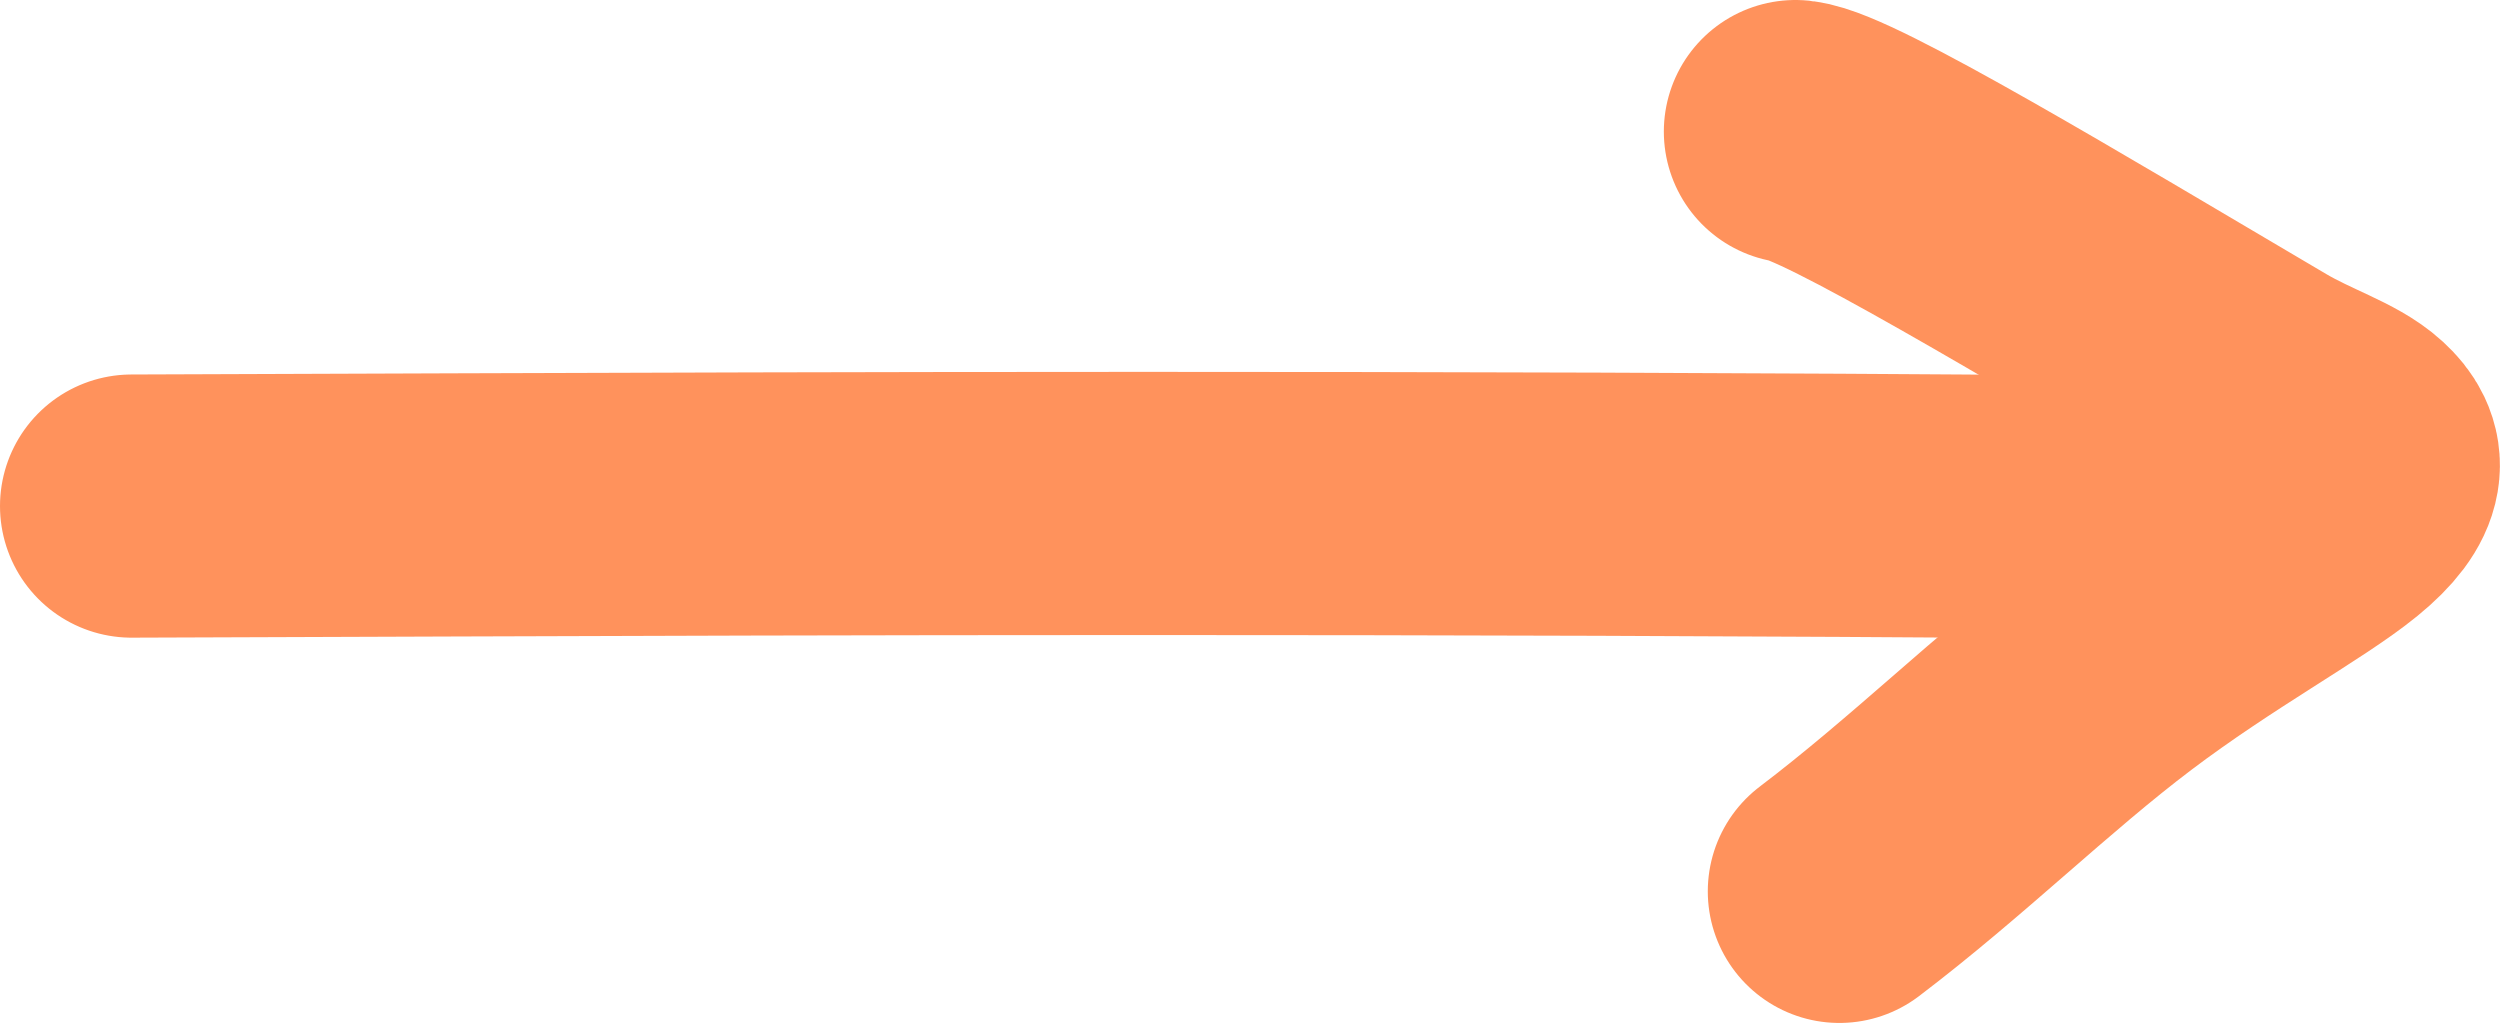
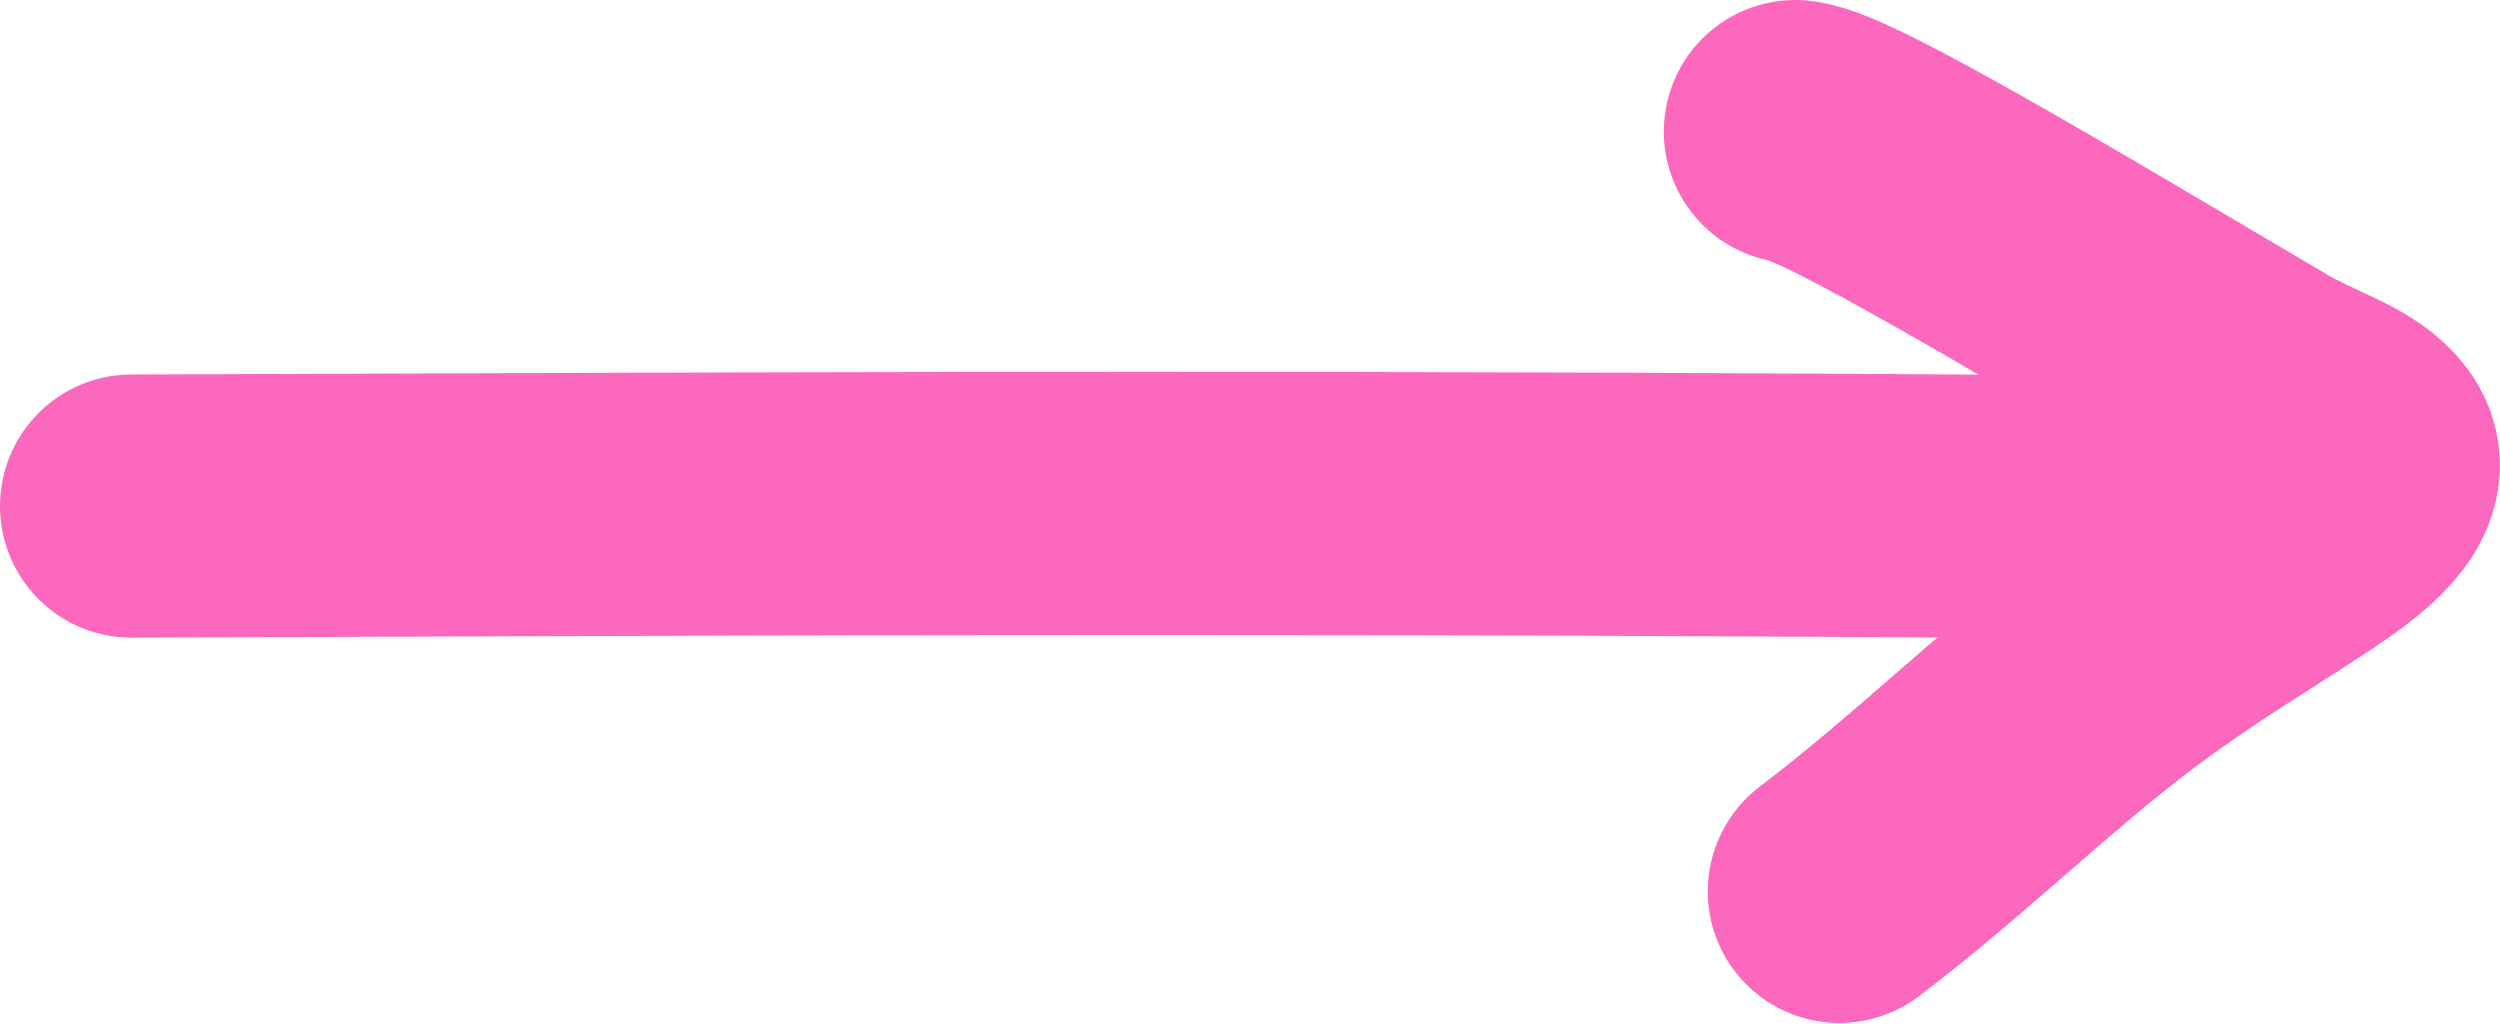
<svg xmlns="http://www.w3.org/2000/svg" width="37.998" height="15.549" overflow="visible" style="display: block;" viewBox="0 0 37.998 15.549" fill="none">
  <g id="Group 2131330351">
-     <path id="Vector 5016" d="M2 7.692C2.014 7.692 2.027 7.692 6.928 7.674C11.829 7.657 21.617 7.622 31.74 7.707" stroke="#FF925C" stroke-width="4" stroke-linecap="round" stroke-linejoin="round" />
-     <path id="Vector 5017" d="M27.289 2C27.935 2.07 31.193 4.031 34.341 5.888C34.905 6.221 35.476 6.389 35.78 6.669C36.085 6.948 36.136 7.275 35.48 7.811C34.825 8.346 33.46 9.079 32.105 10.103C30.749 11.127 29.445 12.419 27.957 13.548" stroke="#FF925C" stroke-width="4" stroke-linecap="round" stroke-linejoin="round" />
+     <path id="Vector 5016" d="M2 7.692C2.014 7.692 2.027 7.692 6.928 7.674C11.829 7.657 21.617 7.622 31.74 7.707" stroke="#FB68BE" stroke-width="4" stroke-linecap="round" stroke-linejoin="round" />
+     <path id="Vector 5017" d="M27.289 2C27.935 2.07 31.193 4.031 34.341 5.888C34.905 6.221 35.476 6.389 35.78 6.669C36.085 6.948 36.136 7.275 35.48 7.811C34.825 8.346 33.46 9.079 32.105 10.103C30.749 11.127 29.445 12.419 27.957 13.548" stroke="#FB68BE" stroke-width="4" stroke-linecap="round" stroke-linejoin="round" />
  </g>
</svg>
